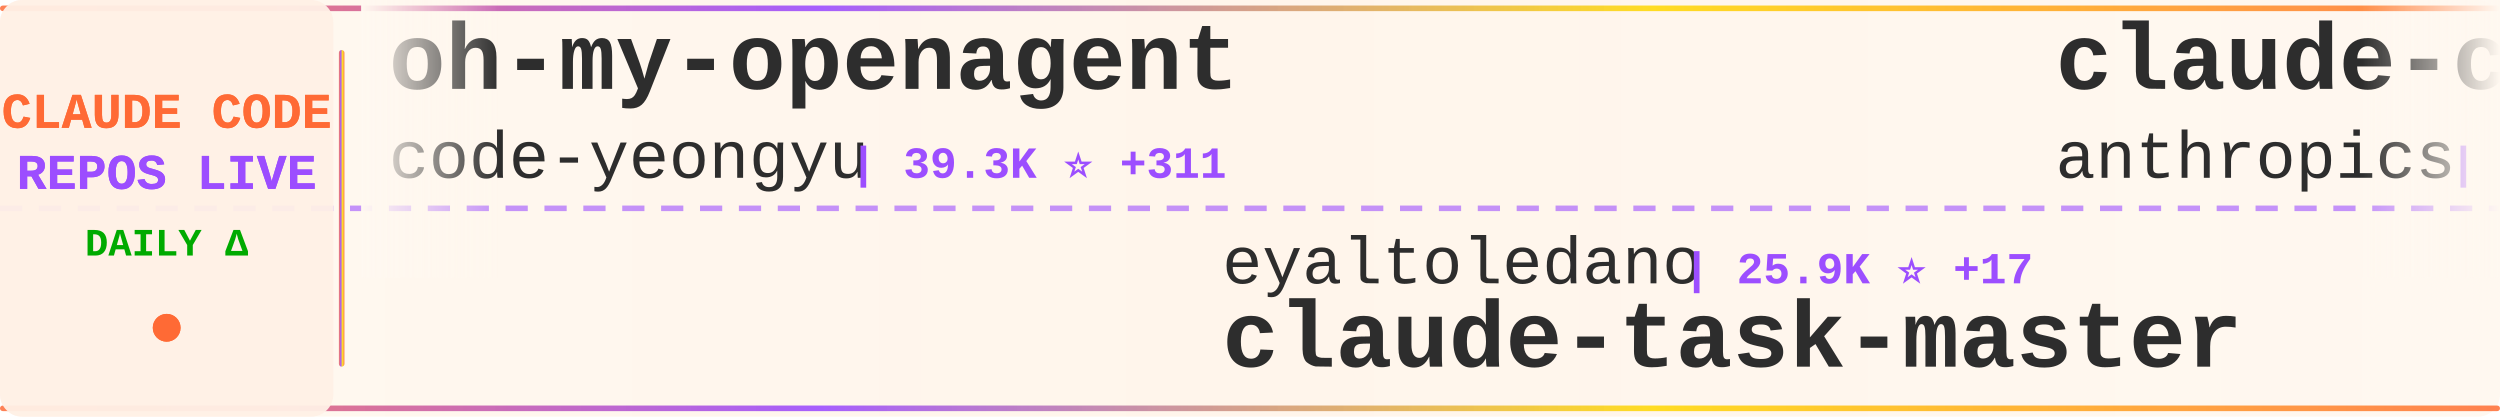
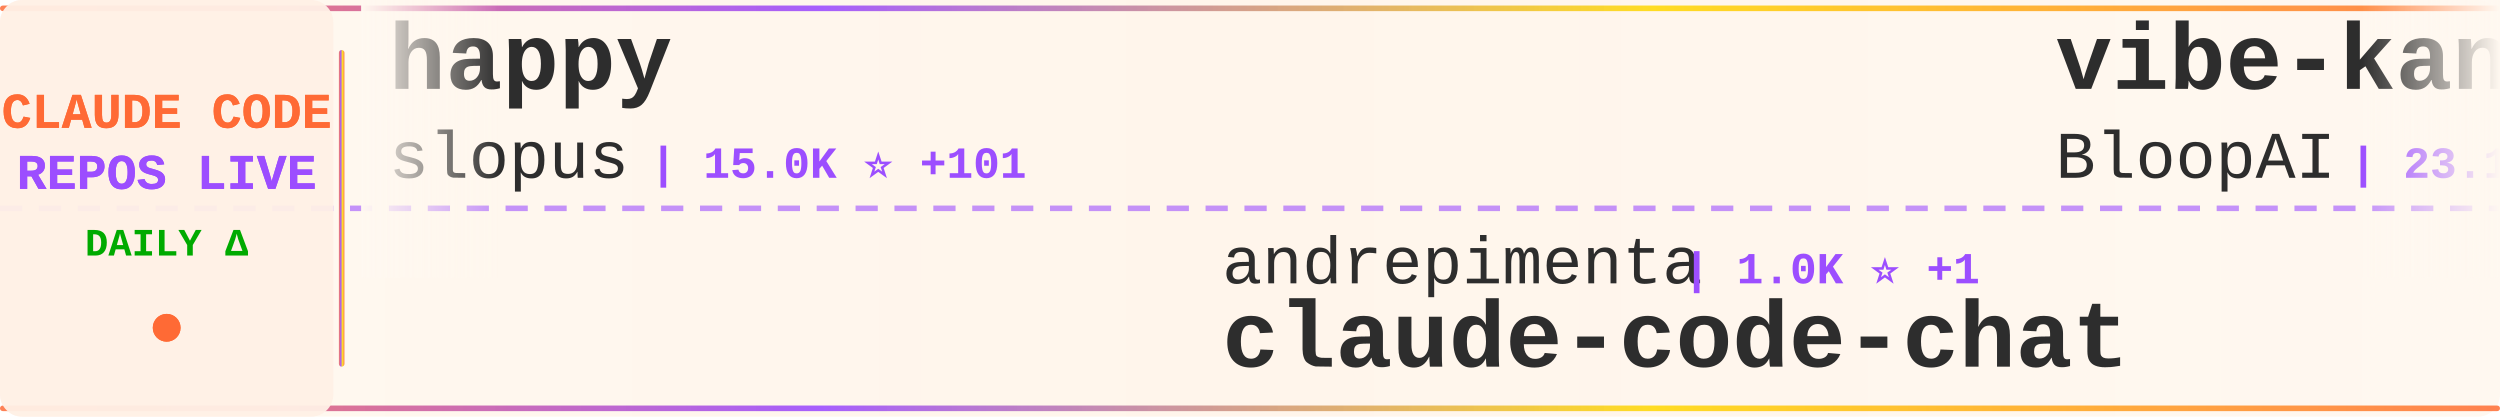
<svg xmlns="http://www.w3.org/2000/svg" width="900" height="150">
  <defs>
    <linearGradient id="tickerBg" x1="0%" y1="0%" x2="100%" y2="0%">
      <stop offset="0%" style="stop-color:#fff8f0;stop-opacity:0.98" />
      <stop offset="50%" style="stop-color:#fff5eb;stop-opacity:1" />
      <stop offset="100%" style="stop-color:#fff8f0;stop-opacity:0.98" />
    </linearGradient>
    <linearGradient id="borderGrad" x1="0%" y1="0%" x2="100%" y2="0%">
      <stop offset="0%" style="stop-color:#FF6B35;stop-opacity:0.85">
        <animate attributeName="stop-opacity" values="0.85;1;0.85" dur="2s" repeatCount="indefinite" />
      </stop>
      <stop offset="33%" style="stop-color:#9C4EFF;stop-opacity:0.9">
        <animate attributeName="stop-opacity" values="0.9;1;0.9" dur="2.2s" repeatCount="indefinite" />
      </stop>
      <stop offset="66%" style="stop-color:#FFD700;stop-opacity:0.85">
        <animate attributeName="stop-opacity" values="0.85;1;0.85" dur="1.8s" repeatCount="indefinite" />
      </stop>
      <stop offset="100%" style="stop-color:#FF6B35;stop-opacity:0.85">
        <animate attributeName="stop-opacity" values="0.85;1;0.85" dur="2s" repeatCount="indefinite" />
      </stop>
    </linearGradient>
    <filter id="textGlow">
      <feGaussianBlur stdDeviation="0.15" result="coloredBlur" />
      <feMerge>
        <feMergeNode in="coloredBlur" />
        <feMergeNode in="SourceGraphic" />
      </feMerge>
    </filter>
    <filter id="metricGlow">
      <feGaussianBlur stdDeviation="0.2" result="coloredBlur" />
      <feMerge>
        <feMergeNode in="coloredBlur" />
        <feMergeNode in="SourceGraphic" />
      </feMerge>
    </filter>
    <linearGradient id="leftFade" x1="0%" y1="0%" x2="100%" y2="0%">
      <stop offset="0%" style="stop-color:#fff8f0;stop-opacity:1" />
      <stop offset="100%" style="stop-color:#fff8f0;stop-opacity:0" />
    </linearGradient>
    <linearGradient id="rightFade" x1="0%" y1="0%" x2="100%" y2="0%">
      <stop offset="0%" style="stop-color:#fff8f0;stop-opacity:0" />
      <stop offset="100%" style="stop-color:#fff8f0;stop-opacity:1" />
    </linearGradient>
  </defs>
  <rect width="900" height="150" fill="url(#tickerBg)" rx="8" />
  <rect x="0" y="2" width="900" height="2" fill="url(#borderGrad)" rx="1" />
  <rect x="0" y="146" width="900" height="2" fill="url(#borderGrad)" rx="1" />
  <line x1="0" y1="75" x2="900" y2="75" stroke="#9C4EFF" stroke-width="2" stroke-dasharray="8 6" opacity="0.6" />
  <rect x="0" y="0" width="120" height="150" fill="#fff0e6" opacity="0.95" rx="8" />
  <text x="60" y="46" font-family="'Courier New', monospace" font-size="18" font-weight="bold" fill="#FF6B35" text-anchor="middle" filter="url(#textGlow)">
    CLAUDE CODE
  </text>
  <text x="60" y="68" font-family="'Courier New', monospace" font-size="18" font-weight="bold" fill="#9C4EFF" text-anchor="middle" filter="url(#textGlow)">
    REPOS LIVE
  </text>
  <text x="60" y="92" font-family="'Courier New', monospace" font-size="14" font-weight="bold" fill="#00aa00" text-anchor="middle">
    DAILY Δ
  </text>
  <circle cx="60" cy="118" r="5" fill="#FF6B35" filter="url(#metricGlow)">
    <animate attributeName="r" values="4;6;4" dur="1.5s" repeatCount="indefinite" />
    <animate attributeName="opacity" values="0.6;1;0.6" dur="1.5s" repeatCount="indefinite" />
  </circle>
  <rect x="122" y="18" width="2" height="114" fill="url(#borderGrad)" rx="1" />
  <clipPath id="tickerClip">
    <rect x="130" y="0" width="770" height="150" />
  </clipPath>
  <g clip-path="url(#tickerClip)">
    <g id="tickerItems">
      <animateTransform attributeName="transform" attributeType="XML" type="translate" from="0 0" to="-3000 0" dur="54s" repeatCount="indefinite" />
      <g transform="translate(0, 0)">
-         <text x="140" y="32" font-family="'Courier New', monospace" font-size="34" font-weight="bold" fill="#2d2d2d">oh-my-openagent</text>
-         <text x="140" y="64" font-family="'Courier New', monospace" font-size="24" font-weight="normal" fill="#2d2d2d" opacity="1.0">code-yeongyu</text>
-         <text x="306" y="64" font-family="'Courier New', monospace" font-size="16" font-weight="bold" fill="#9C4EFF"> | 39.3K ⭐ +311</text>
+         <text x="140" y="32" font-family="'Courier New', monospace" font-size="34" font-weight="bold" fill="#2d2d2d">happy</text>
+         <text x="140" y="64" font-family="'Courier New', monospace" font-size="24" font-weight="normal" fill="#2d2d2d" opacity="1.0">slopus</text>
+         <text x="234" y="64" font-family="'Courier New', monospace" font-size="16" font-weight="bold" fill="#9C4EFF"> | 15.0K ⭐ +101</text>
      </g>
      <g transform="translate(300, 0)">
-         <text x="140" y="102" font-family="'Courier New', monospace" font-size="24" font-weight="normal" fill="#2d2d2d" opacity="1.0">eyaltoledano</text>
-         <text x="306" y="102" font-family="'Courier New', monospace" font-size="16" font-weight="bold" fill="#9C4EFF"> | 25.9K ⭐ +17</text>
-         <text x="140" y="132" font-family="'Courier New', monospace" font-size="34" font-weight="bold" fill="#2d2d2d">claude-task-master</text>
+         <text x="140" y="102" font-family="'Courier New', monospace" font-size="24" font-weight="normal" fill="#2d2d2d" opacity="1.0">andrepimenta</text>
+         <text x="306" y="102" font-family="'Courier New', monospace" font-size="16" font-weight="bold" fill="#9C4EFF"> | 1.0K ⭐ +1</text>
+         <text x="140" y="132" font-family="'Courier New', monospace" font-size="34" font-weight="bold" fill="#2d2d2d">claude-code-chat</text>
      </g>
      <g transform="translate(600, 0)">
-         <text x="140" y="32" font-family="'Courier New', monospace" font-size="34" font-weight="bold" fill="#2d2d2d">claude-code</text>
-         <text x="140" y="64" font-family="'Courier New', monospace" font-size="24" font-weight="normal" fill="#2d2d2d" opacity="1.0">anthropics</text>
-         <text x="282" y="64" font-family="'Courier New', monospace" font-size="16" font-weight="bold" fill="#9C4EFF"> | 77.1K ⭐ +497</text>
+         <text x="140" y="32" font-family="'Courier New', monospace" font-size="34" font-weight="bold" fill="#2d2d2d">vibe-kanban</text>
+         <text x="140" y="64" font-family="'Courier New', monospace" font-size="24" font-weight="normal" fill="#2d2d2d" opacity="1.0">BloopAI</text>
+         <text x="246" y="64" font-family="'Courier New', monospace" font-size="16" font-weight="bold" fill="#9C4EFF"> | 23.1K ⭐ +84</text>
      </g>
      <g transform="translate(900, 0)">
-         <text x="140" y="102" font-family="'Courier New', monospace" font-size="24" font-weight="normal" fill="#2d2d2d" opacity="1.0">disler</text>
-         <text x="234" y="102" font-family="'Courier New', monospace" font-size="16" font-weight="bold" fill="#9C4EFF"> | 3.3K ⭐ +10</text>
-         <text x="140" y="132" font-family="'Courier New', monospace" font-size="34" font-weight="bold" fill="#2d2d2d">claude-code-hooks-master...</text>
+         <text x="140" y="102" font-family="'Courier New', monospace" font-size="24" font-weight="normal" fill="#2d2d2d" opacity="1.0">kn1026</text>
+         <text x="234" y="102" font-family="'Courier New', monospace" font-size="16" font-weight="bold" fill="#9C4EFF"> | 704 ⭐</text>
+         <text x="140" y="132" font-family="'Courier New', monospace" font-size="34" font-weight="bold" fill="#2d2d2d">cc</text>
      </g>
      <g transform="translate(1200, 0)">
-         <text x="140" y="32" font-family="'Courier New', monospace" font-size="34" font-weight="bold" fill="#2d2d2d">cc-switch</text>
-         <text x="140" y="64" font-family="'Courier New', monospace" font-size="24" font-weight="normal" fill="#2d2d2d" opacity="1.0">farion1231</text>
-         <text x="282" y="64" font-family="'Courier New', monospace" font-size="16" font-weight="bold" fill="#9C4EFF"> | 27.2K ⭐ +523</text>
+         <text x="140" y="32" font-family="'Courier New', monospace" font-size="34" font-weight="bold" fill="#2d2d2d">oh-my-claudecode</text>
+         <text x="140" y="64" font-family="'Courier New', monospace" font-size="24" font-weight="normal" fill="#2d2d2d" opacity="1.0">Yeachan-Heo</text>
+         <text x="294" y="64" font-family="'Courier New', monospace" font-size="16" font-weight="bold" fill="#9C4EFF"> | 9.5K ⭐ +138</text>
      </g>
      <g transform="translate(1500, 0)">
-         <text x="140" y="102" font-family="'Courier New', monospace" font-size="24" font-weight="normal" fill="#2d2d2d" opacity="1.0">ding113</text>
-         <text x="246" y="102" font-family="'Courier New', monospace" font-size="16" font-weight="bold" fill="#9C4EFF"> | 1.8K ⭐ +40</text>
-         <text x="140" y="132" font-family="'Courier New', monospace" font-size="34" font-weight="bold" fill="#2d2d2d">claude-code-hub</text>
+         <text x="140" y="102" font-family="'Courier New', monospace" font-size="24" font-weight="normal" fill="#2d2d2d" opacity="1.0">fuergaosi233</text>
+         <text x="306" y="102" font-family="'Courier New', monospace" font-size="16" font-weight="bold" fill="#9C4EFF"> | 2.1K ⭐ +6</text>
+         <text x="140" y="132" font-family="'Courier New', monospace" font-size="34" font-weight="bold" fill="#2d2d2d">claude-code-proxy</text>
      </g>
      <g transform="translate(1800, 0)">
-         <text x="140" y="32" font-family="'Courier New', monospace" font-size="34" font-weight="bold" fill="#2d2d2d">claude-code-pm-course</text>
-         <text x="140" y="64" font-family="'Courier New', monospace" font-size="24" font-weight="normal" fill="#2d2d2d" opacity="1.0">carlvellotti</text>
-         <text x="306" y="64" font-family="'Courier New', monospace" font-size="16" font-weight="bold" fill="#9C4EFF"> | 1.6K ⭐ +8</text>
+         <text x="140" y="32" font-family="'Courier New', monospace" font-size="34" font-weight="bold" fill="#2d2d2d">claude-code-cookbook</text>
+         <text x="140" y="64" font-family="'Courier New', monospace" font-size="24" font-weight="normal" fill="#2d2d2d" opacity="1.0">wasabeef</text>
+         <text x="258" y="64" font-family="'Courier New', monospace" font-size="16" font-weight="bold" fill="#9C4EFF"> | 1.0K ⭐</text>
      </g>
      <g transform="translate(2100, 0)">
-         <text x="140" y="102" font-family="'Courier New', monospace" font-size="24" font-weight="normal" fill="#2d2d2d" opacity="1.0">anthropics</text>
-         <text x="282" y="102" font-family="'Courier New', monospace" font-size="16" font-weight="bold" fill="#9C4EFF"> | 3.7K ⭐ +21</text>
-         <text x="140" y="132" font-family="'Courier New', monospace" font-size="34" font-weight="bold" fill="#2d2d2d">claude-code-security-rev...</text>
+         <text x="140" y="102" font-family="'Courier New', monospace" font-size="24" font-weight="normal" fill="#2d2d2d" opacity="1.0">carlvellotti</text>
+         <text x="306" y="102" font-family="'Courier New', monospace" font-size="16" font-weight="bold" fill="#9C4EFF"> | 1.6K ⭐ +11</text>
+         <text x="140" y="132" font-family="'Courier New', monospace" font-size="34" font-weight="bold" fill="#2d2d2d">claude-code-pm-course</text>
      </g>
      <g transform="translate(2400, 0)">
-         <text x="140" y="32" font-family="'Courier New', monospace" font-size="34" font-weight="bold" fill="#2d2d2d">claude-code-config</text>
-         <text x="140" y="64" font-family="'Courier New', monospace" font-size="24" font-weight="normal" fill="#2d2d2d" opacity="1.0">trailofbits</text>
-         <text x="294" y="64" font-family="'Courier New', monospace" font-size="16" font-weight="bold" fill="#9C4EFF"> | 1.6K ⭐ +14</text>
+         <text x="140" y="32" font-family="'Courier New', monospace" font-size="34" font-weight="bold" fill="#2d2d2d">claude-code-templates</text>
+         <text x="140" y="64" font-family="'Courier New', monospace" font-size="24" font-weight="normal" fill="#2d2d2d" opacity="1.0">davila7</text>
+         <text x="246" y="64" font-family="'Courier New', monospace" font-size="16" font-weight="bold" fill="#9C4EFF"> | 22.8K ⭐ +89</text>
      </g>
      <g transform="translate(2700, 0)">
-         <text x="140" y="102" font-family="'Courier New', monospace" font-size="24" font-weight="normal" fill="#2d2d2d" opacity="1.0">pedrohcgs</text>
-         <text x="270" y="102" font-family="'Courier New', monospace" font-size="16" font-weight="bold" fill="#9C4EFF"> | 611 ⭐ +16</text>
-         <text x="140" y="132" font-family="'Courier New', monospace" font-size="34" font-weight="bold" fill="#2d2d2d">claude-code-my-workflow</text>
+         <text x="140" y="102" font-family="'Courier New', monospace" font-size="24" font-weight="normal" fill="#2d2d2d" opacity="1.0">lst97</text>
+         <text x="222" y="102" font-family="'Courier New', monospace" font-size="16" font-weight="bold" fill="#9C4EFF"> | 1.5K ⭐ +1</text>
+         <text x="140" y="132" font-family="'Courier New', monospace" font-size="34" font-weight="bold" fill="#2d2d2d">claude-code-sub-agents</text>
      </g>
      <g transform="translate(3000, 0)">
-         <text x="140" y="32" font-family="'Courier New', monospace" font-size="34" font-weight="bold" fill="#2d2d2d">oh-my-openagent</text>
-         <text x="140" y="64" font-family="'Courier New', monospace" font-size="24" font-weight="normal" fill="#2d2d2d" opacity="1.0">code-yeongyu</text>
-         <text x="306" y="64" font-family="'Courier New', monospace" font-size="16" font-weight="bold" fill="#9C4EFF"> | 39.3K ⭐ +311</text>
+         <text x="140" y="32" font-family="'Courier New', monospace" font-size="34" font-weight="bold" fill="#2d2d2d">happy</text>
+         <text x="140" y="64" font-family="'Courier New', monospace" font-size="24" font-weight="normal" fill="#2d2d2d" opacity="1.0">slopus</text>
+         <text x="234" y="64" font-family="'Courier New', monospace" font-size="16" font-weight="bold" fill="#9C4EFF"> | 15.0K ⭐ +101</text>
      </g>
      <g transform="translate(3300, 0)">
-         <text x="140" y="102" font-family="'Courier New', monospace" font-size="24" font-weight="normal" fill="#2d2d2d" opacity="1.0">eyaltoledano</text>
-         <text x="306" y="102" font-family="'Courier New', monospace" font-size="16" font-weight="bold" fill="#9C4EFF"> | 25.9K ⭐ +17</text>
-         <text x="140" y="132" font-family="'Courier New', monospace" font-size="34" font-weight="bold" fill="#2d2d2d">claude-task-master</text>
+         <text x="140" y="102" font-family="'Courier New', monospace" font-size="24" font-weight="normal" fill="#2d2d2d" opacity="1.0">andrepimenta</text>
+         <text x="306" y="102" font-family="'Courier New', monospace" font-size="16" font-weight="bold" fill="#9C4EFF"> | 1.0K ⭐ +1</text>
+         <text x="140" y="132" font-family="'Courier New', monospace" font-size="34" font-weight="bold" fill="#2d2d2d">claude-code-chat</text>
      </g>
      <g transform="translate(3600, 0)">
-         <text x="140" y="32" font-family="'Courier New', monospace" font-size="34" font-weight="bold" fill="#2d2d2d">claude-code</text>
-         <text x="140" y="64" font-family="'Courier New', monospace" font-size="24" font-weight="normal" fill="#2d2d2d" opacity="1.0">anthropics</text>
-         <text x="282" y="64" font-family="'Courier New', monospace" font-size="16" font-weight="bold" fill="#9C4EFF"> | 77.1K ⭐ +497</text>
+         <text x="140" y="32" font-family="'Courier New', monospace" font-size="34" font-weight="bold" fill="#2d2d2d">vibe-kanban</text>
+         <text x="140" y="64" font-family="'Courier New', monospace" font-size="24" font-weight="normal" fill="#2d2d2d" opacity="1.0">BloopAI</text>
+         <text x="246" y="64" font-family="'Courier New', monospace" font-size="16" font-weight="bold" fill="#9C4EFF"> | 23.1K ⭐ +84</text>
      </g>
      <g transform="translate(3900, 0)">
-         <text x="140" y="102" font-family="'Courier New', monospace" font-size="24" font-weight="normal" fill="#2d2d2d" opacity="1.0">disler</text>
-         <text x="234" y="102" font-family="'Courier New', monospace" font-size="16" font-weight="bold" fill="#9C4EFF"> | 3.3K ⭐ +10</text>
-         <text x="140" y="132" font-family="'Courier New', monospace" font-size="34" font-weight="bold" fill="#2d2d2d">claude-code-hooks-master...</text>
+         <text x="140" y="102" font-family="'Courier New', monospace" font-size="24" font-weight="normal" fill="#2d2d2d" opacity="1.0">kn1026</text>
+         <text x="234" y="102" font-family="'Courier New', monospace" font-size="16" font-weight="bold" fill="#9C4EFF"> | 704 ⭐</text>
+         <text x="140" y="132" font-family="'Courier New', monospace" font-size="34" font-weight="bold" fill="#2d2d2d">cc</text>
      </g>
    </g>
  </g>
  <rect x="130" y="0" width="50" height="100" fill="url(#leftFade)" />
  <rect x="850" y="0" width="50" height="100" fill="url(#rightFade)" />
</svg>
